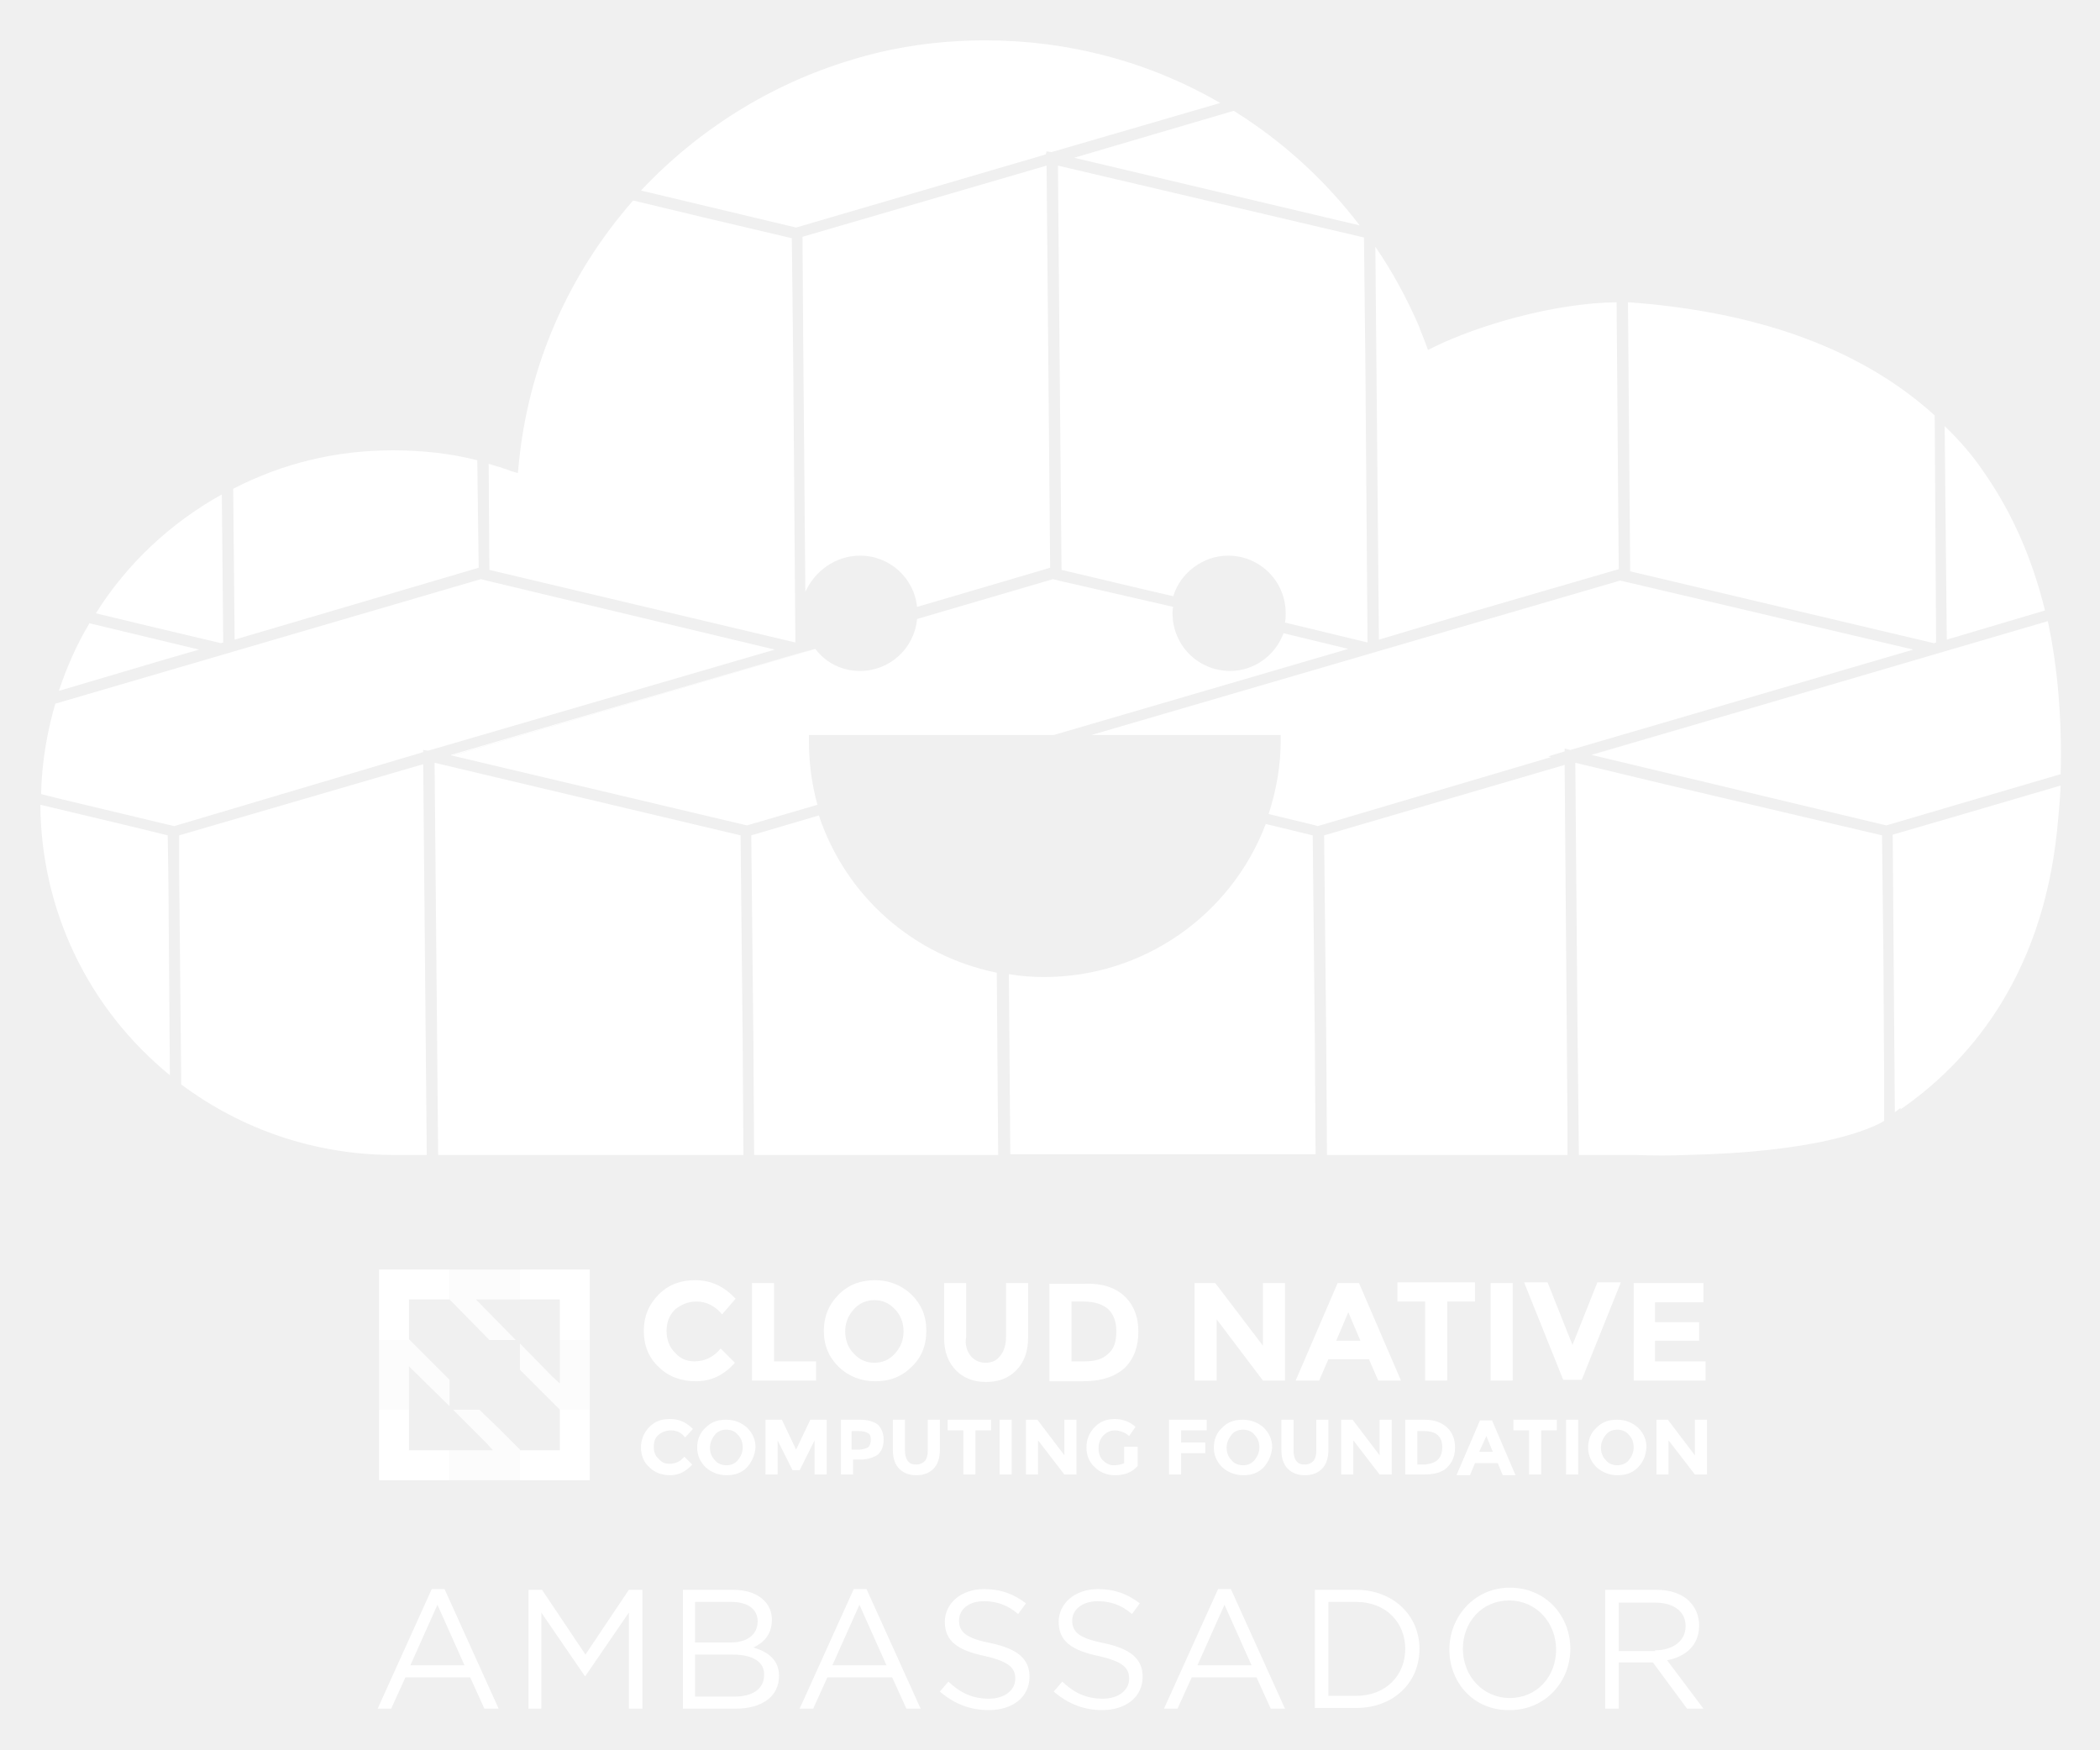
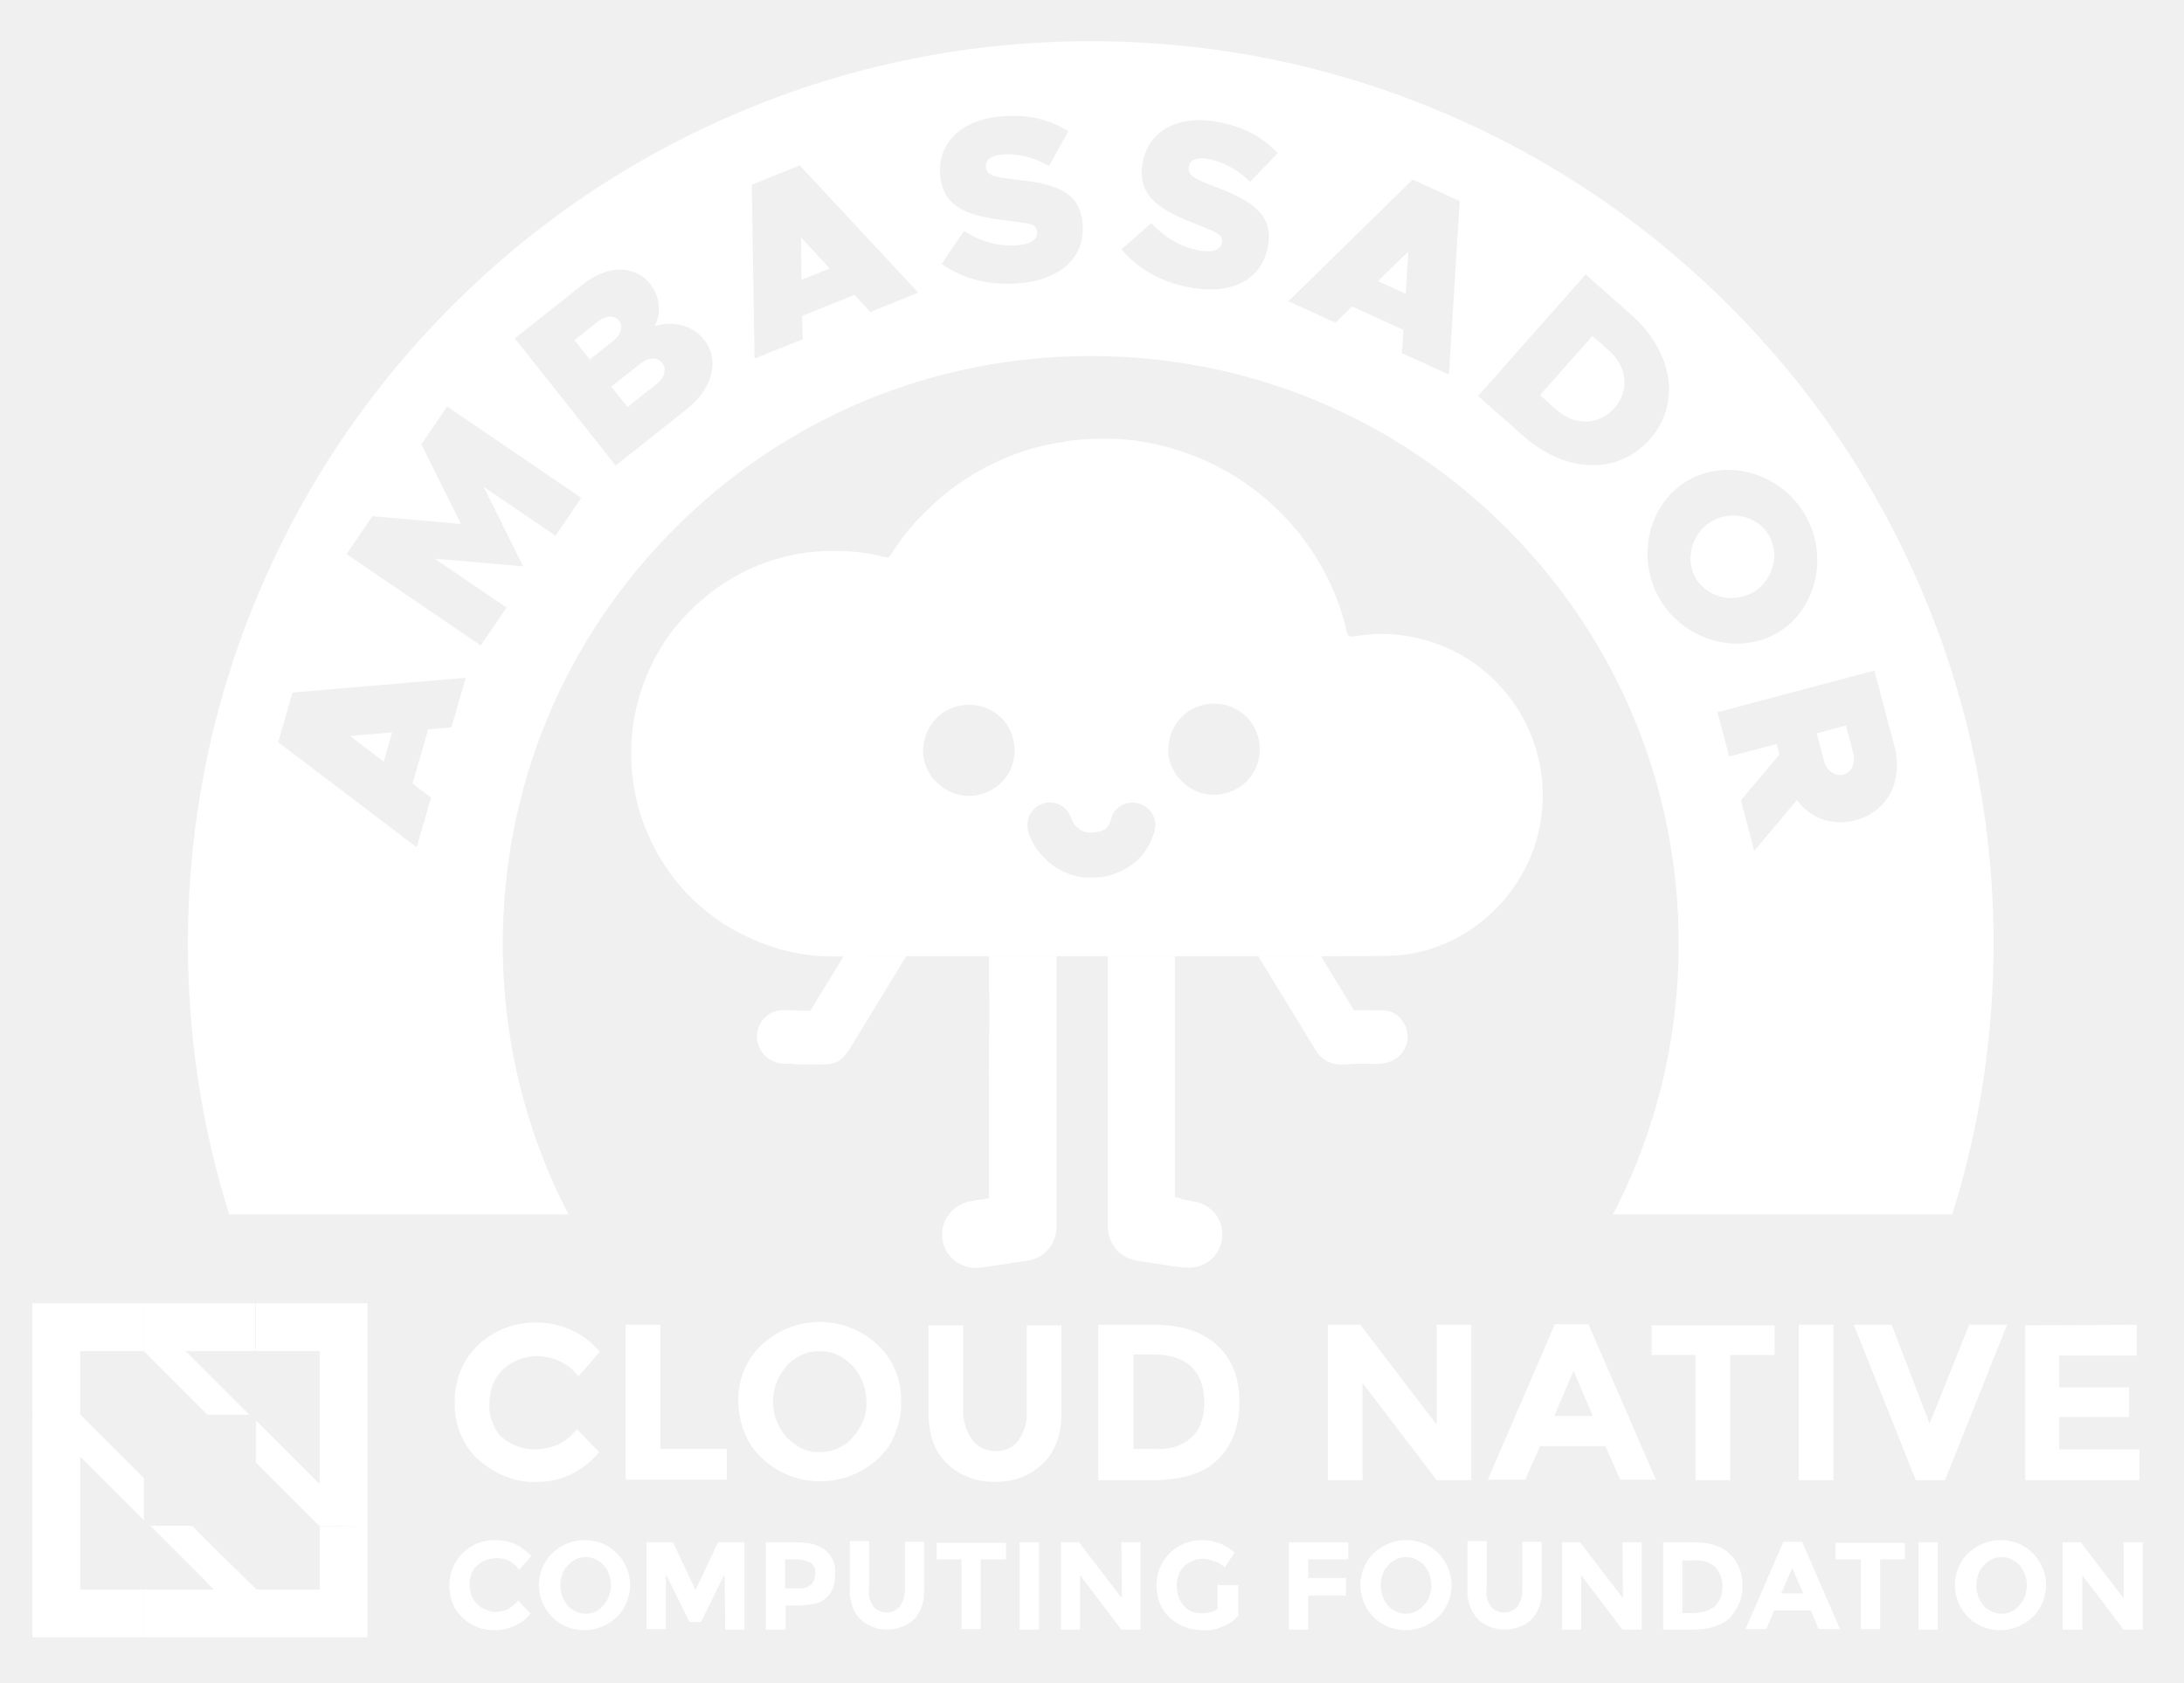
- <svg xmlns="http://www.w3.org/2000/svg" role="img" viewBox="-3.67 -1.67 295.10 245.85">
-   <style>svg {enable-background:new 0 0 288 242}</style>
-   <style>.st0,.st1{fill:#fff}.st1{opacity:.8}</style>
-   <path d="M57 221.6h1.8l7.6 16.8h-2l-2-4.4h-9.1l-2 4.4h-1.9l7.6-16.8zm4.6 10.7l-3.8-8.5-3.8 8.5h7.6zm9-10.6h1.9l6.1 9.1 6.1-9.1h1.9v16.7h-1.9v-13.5l-6.1 8.9h-.1l-6.1-8.9v13.5h-1.8v-16.7zm21.6 0h7.1c1.9 0 3.4.5 4.4 1.5.7.7 1.1 1.6 1.1 2.7 0 2.2-1.3 3.3-2.6 3.9 2 .6 3.6 1.7 3.6 4 0 2.9-2.4 4.6-6.1 4.6h-7.4v-16.7zm10.6 4.4c0-1.6-1.3-2.7-3.7-2.7H94v5.7h5c2.2 0 3.8-1 3.8-3zm-3.5 4.7H94v5.9h5.6c2.5 0 4.1-1.1 4.1-3 .1-1.8-1.5-2.9-4.4-2.9zm17-9.2h1.8l7.6 16.8h-2l-2-4.4h-9.1l-2 4.4h-1.9l7.6-16.8zm4.6 10.7l-3.8-8.5-3.8 8.5h7.6zm7.5 3.7l1.2-1.4c1.7 1.6 3.4 2.4 5.7 2.4 2.2 0 3.7-1.2 3.7-2.8 0-1.5-.8-2.4-4.3-3.2-3.8-.8-5.6-2.1-5.6-4.8 0-2.6 2.3-4.6 5.5-4.6 2.4 0 4.2.7 5.9 2l-1.1 1.5c-1.5-1.3-3.1-1.8-4.8-1.8-2.2 0-3.5 1.2-3.5 2.7 0 1.6.9 2.5 4.5 3.2 3.7.8 5.4 2.2 5.4 4.7 0 2.9-2.4 4.7-5.7 4.7-2.7 0-4.9-.9-6.9-2.6zm16 0l1.2-1.4c1.7 1.6 3.4 2.4 5.7 2.4 2.2 0 3.7-1.2 3.7-2.8 0-1.5-.8-2.4-4.3-3.2-3.8-.8-5.6-2.1-5.6-4.8 0-2.6 2.3-4.6 5.5-4.6 2.4 0 4.2.7 5.9 2l-1.1 1.5c-1.5-1.3-3.1-1.8-4.8-1.8-2.2 0-3.6 1.2-3.6 2.7 0 1.6.9 2.5 4.5 3.2 3.7.8 5.4 2.2 5.4 4.7 0 2.9-2.4 4.7-5.7 4.7-2.6 0-4.8-.9-6.8-2.6zm23.1-14.4h1.8l7.6 16.8h-2l-2-4.4h-9.1l-2 4.4h-1.9l7.6-16.8zm4.7 10.7l-3.8-8.5-3.8 8.5h7.6zm8.9-10.6h5.8c5.2 0 8.9 3.6 8.9 8.3 0 4.7-3.6 8.3-8.9 8.3h-5.8v-16.6zm1.9 1.7v13.2h3.9c4.2 0 6.9-2.9 6.9-6.6 0-3.7-2.7-6.6-6.9-6.6H183zm17 6.7c0-4.6 3.5-8.7 8.5-8.7 5.1 0 8.5 4 8.5 8.6s-3.5 8.6-8.5 8.6c-5.1.1-8.5-3.9-8.5-8.5zm15 0c0-3.8-2.8-6.9-6.6-6.9s-6.5 3-6.5 6.8 2.8 6.9 6.6 6.9 6.5-3 6.5-6.8zm6.9-8.4h7.2c2 0 3.7.6 4.7 1.7.8.8 1.3 2 1.3 3.3 0 2.8-1.9 4.4-4.5 4.9l5.1 6.8h-2.3l-4.8-6.5h-4.8v6.5h-1.9v-16.7zm7 8.5c2.5 0 4.3-1.3 4.3-3.4 0-2-1.6-3.3-4.3-3.3h-5.1v6.8h5.1z" class="st0" />
-   <g id="XMLID_1295_">
-     <path id="XMLID_2528_" d="M93.9 189.6c1.5 0 2.7-.6 3.7-1.8l2 2c-1.6 1.8-3.4 2.6-5.5 2.6s-3.9-.7-5.2-2c-1.4-1.3-2.1-3-2.1-5.1 0-2 .7-3.7 2.1-5.1 1.4-1.4 3.1-2 5.1-2 2.3 0 4.1.9 5.7 2.6l-1.9 2.2c-1-1.2-2.2-1.8-3.6-1.8-1.2 0-2.1.4-3 1.1-.8.8-1.2 1.8-1.2 3 0 1.3.4 2.3 1.2 3.1.7.8 1.6 1.2 2.7 1.2z" class="st0" />
-     <path id="XMLID_2526_" d="M102 192.3v-13.7h3.1v11h5.9v2.7h-9z" class="st0" />
-     <path id="XMLID_2523_" d="M124.4 190.4c-1.4 1.4-3.1 2-5.1 2-2 0-3.7-.7-5.1-2-1.4-1.4-2.1-3-2.1-5.1 0-2 .7-3.7 2.1-5.1 1.4-1.4 3.1-2 5.1-2 2 0 3.7.7 5.1 2 1.4 1.4 2.1 3 2.1 5.1 0 2.1-.7 3.8-2.1 5.1zm-1.1-5c0-1.2-.4-2.3-1.2-3.1-.8-.9-1.8-1.3-2.9-1.3-1.1 0-2.1.4-2.9 1.3-.8.9-1.2 1.9-1.2 3.1 0 1.2.4 2.3 1.2 3.1.8.9 1.8 1.3 2.9 1.3 1.1 0 2.1-.4 2.9-1.3.8-.9 1.2-1.9 1.2-3.1z" class="st0" />
-     <path id="XMLID_2521_" d="M132.7 188.8c.5.6 1.2 1 2.1 1 .9 0 1.6-.3 2.1-1 .5-.6.8-1.5.8-2.6v-7.6h3.1v7.7c0 2-.6 3.5-1.7 4.6-1.1 1.1-2.5 1.6-4.2 1.6-1.7 0-3.1-.5-4.2-1.6s-1.7-2.6-1.7-4.6v-7.7h3.1v7.6c-.2 1.1.1 1.9.6 2.6z" class="st0" />
-     <path id="XMLID_2449_" d="M154.3 180.4c1.3 1.2 2 2.9 2 5s-.6 3.8-1.9 5.1c-1.3 1.2-3.2 1.9-5.9 1.9h-4.7v-13.7h4.9c2.4-.1 4.3.5 5.6 1.7zm-2.2 8.1c.8-.7 1.1-1.7 1.1-3.1 0-1.4-.4-2.4-1.1-3.1-.8-.7-1.9-1.1-3.5-1.1h-1.7v8.4h1.9c1.4 0 2.5-.3 3.3-1.1z" class="st0" />
-     <path id="XMLID_2447_" d="M173.8 178.6h3.1v13.7h-3.1l-6.5-8.6v8.6h-3.1v-13.7h2.9l6.7 8.8v-8.8z" class="st0" />
-     <path id="XMLID_2444_" d="M190 192.3l-1.3-3H183l-1.3 3h-3.3l5.9-13.7h3l5.9 13.7H190zm-4.2-9.6l-1.7 4h3.4l-1.7-4z" class="st0" />
-     <path id="XMLID_2442_" d="M199.7 181.2v11.1h-3.1v-11.1h-3.9v-2.7h10.9v2.7h-3.9z" class="st0" />
-     <path id="XMLID_2440_" d="M205.8 178.6h3.1v13.7h-3.1v-13.7z" class="st0" />
-     <path id="XMLID_2369_" d="M217.3 187.3l3.5-8.8h3.3l-5.5 13.7H216l-5.5-13.7h3.3l3.5 8.8z" class="st0" />
-     <path id="XMLID_2367_" d="M235.7 178.6v2.7h-6.8v2.8h6.2v2.6h-6.2v2.9h7.1v2.7h-10.1v-13.7h9.8z" class="st0" />
-     <path id="XMLID_2365_" d="M90.4 204c.8 0 1.5-.3 2.1-1l1.1 1.1c-.9 1-1.9 1.5-3.1 1.5s-2.2-.4-2.9-1.1c-.8-.7-1.2-1.7-1.2-2.8 0-1.1.4-2.1 1.2-2.9s1.7-1.1 2.9-1.1c1.3 0 2.3.5 3.2 1.4l-1.1 1.2c-.5-.7-1.2-1-2-1-.6 0-1.2.2-1.7.6-.5.4-.7 1-.7 1.7s.2 1.3.7 1.7c.4.5.9.7 1.5.7z" class="st0" />
-     <path id="XMLID_2362_" d="M101.3 204.5c-.8.8-1.7 1.1-2.9 1.1-1.1 0-2.1-.4-2.9-1.1-.8-.8-1.2-1.7-1.2-2.8 0-1.1.4-2.1 1.2-2.8.8-.8 1.7-1.1 2.9-1.1 1.1 0 2.1.4 2.9 1.1.8.8 1.2 1.7 1.2 2.8-.1 1.1-.5 2-1.2 2.8zm-.6-2.8c0-.7-.2-1.3-.7-1.8-.4-.5-1-.7-1.6-.7-.6 0-1.2.2-1.6.7-.4.5-.7 1.1-.7 1.8s.2 1.3.7 1.8c.4.5 1 .7 1.6.7.6 0 1.2-.2 1.6-.7.5-.6.7-1.2.7-1.8z" class="st0" />
-     <path id="XMLID_2360_" d="M110.8 200.7l-2.1 4.2h-1l-2.1-4.2v4.8h-1.7v-7.7h2.3l2 4.2 2-4.2h2.3v7.7h-1.7v-4.8z" class="st0" />
-     <path id="XMLID_1480_" d="M119.7 198.5c.5.5.8 1.2.8 2.1 0 1-.3 1.6-.8 2.1-.6.4-1.4.7-2.5.7h-1v2.1h-1.7v-7.7h2.7c1.1 0 2 .3 2.5.7zm-1.3 3.1c.2-.2.3-.6.3-1s-.1-.8-.4-.9c-.3-.2-.7-.3-1.3-.3h-1v2.6h1.2c.7-.1 1-.2 1.2-.4z" class="st0" />
-     <path id="XMLID_1467_" d="M123.9 203.6c.3.4.7.5 1.2.5s.9-.2 1.2-.5c.3-.4.4-.8.4-1.5v-4.3h1.7v4.3c0 1.1-.3 2-.9 2.6-.6.6-1.4.9-2.4.9s-1.8-.3-2.4-.9c-.6-.6-.9-1.5-.9-2.6v-4.3h1.7v4.3c0 .6.1 1.1.4 1.5z" class="st0" />
-     <path id="XMLID_1465_" d="M133.4 199.3v6.2h-1.7v-6.2h-2.2v-1.5h6.1v1.5h-2.2z" class="st0" />
-     <path id="XMLID_1463_" d="M136.8 197.8h1.7v7.7h-1.7v-7.7z" class="st0" />
-     <path id="XMLID_1461_" d="M145.9 197.8h1.7v7.7h-1.7l-3.7-4.8v4.8h-1.7v-7.7h1.6l3.8 5v-5z" class="st0" />
-     <path id="XMLID_1390_" d="M154.5 201.6h1.7v2.7c-.8.9-1.8 1.3-3.2 1.3-1.1 0-2.1-.4-2.8-1.1-.8-.7-1.2-1.7-1.2-2.8 0-1.1.4-2.1 1.2-2.9.8-.8 1.7-1.1 2.8-1.1 1.1 0 2.1.4 2.9 1.1l-.9 1.3c-.3-.3-.7-.5-1-.6-.3-.1-.6-.2-.9-.2-.7 0-1.2.2-1.7.7-.4.4-.7 1-.7 1.8 0 .7.2 1.3.6 1.7.4.4.9.7 1.5.7s1.1-.1 1.5-.3v-2.3z" class="st0" />
-     <path id="XMLID_1388_" d="M165.9 197.8v1.5h-3.6v1.7h3.4v1.5h-3.4v3h-1.7v-7.7h5.3z" class="st0" />
-     <path id="XMLID_1385_" d="M173.9 204.5c-.8.8-1.7 1.1-2.9 1.1-1.1 0-2.1-.4-2.9-1.1-.8-.8-1.2-1.7-1.2-2.8 0-1.1.4-2.1 1.2-2.8.8-.8 1.7-1.1 2.9-1.1 1.1 0 2.1.4 2.9 1.1.8.8 1.2 1.7 1.2 2.8-.1 1.1-.5 2-1.2 2.8zm-.6-2.8c0-.7-.2-1.3-.7-1.8-.4-.5-1-.7-1.6-.7s-1.2.2-1.6.7c-.4.5-.7 1.1-.7 1.8s.2 1.3.7 1.8c.4.5 1 .7 1.6.7s1.2-.2 1.6-.7c.5-.6.7-1.2.7-1.8z" class="st0" />
-     <path id="XMLID_1383_" d="M178.5 203.6c.3.4.7.5 1.2.5s.9-.2 1.2-.5c.3-.4.4-.8.4-1.5v-4.3h1.7v4.3c0 1.1-.3 2-.9 2.6-.6.6-1.4.9-2.4.9s-1.8-.3-2.4-.9c-.6-.6-.9-1.5-.9-2.6v-4.3h1.7v4.3c0 .6.1 1.1.4 1.5z" class="st0" />
-     <path id="XMLID_1381_" d="M190.2 197.8h1.7v7.7h-1.7l-3.7-4.8v4.8h-1.7v-7.7h1.6l3.8 5v-5z" class="st0" />
-     <path id="XMLID_1378_" d="M199.7 198.9c.7.7 1.1 1.6 1.1 2.8 0 1.2-.4 2.1-1.1 2.8-.7.7-1.8 1-3.3 1h-2.6v-7.7h2.7c1.4 0 2.4.4 3.2 1.1zm-1.3 4.5c.4-.4.6-1 .6-1.7 0-.8-.2-1.3-.6-1.7-.4-.4-1.1-.6-1.9-.6h-1v4.7h1.1c.8-.1 1.4-.3 1.8-.7z" class="st0" />
-     <path id="XMLID_1375_" d="M207.5 205.6l-.7-1.7h-3.2l-.7 1.7H201l3.3-7.7h1.7l3.3 7.7h-1.8zm-2.3-5.5l-1 2.2h1.9l-.9-2.2z" class="st0" />
-     <path id="XMLID_1373_" d="M212.9 199.3v6.2h-1.7v-6.2H209v-1.5h6.1v1.5h-2.2z" class="st0" />
-     <path id="XMLID_1301_" d="M216.4 197.8h1.7v7.7h-1.7v-7.7z" class="st0" />
-     <path id="XMLID_1298_" d="M226.5 204.5c-.8.8-1.7 1.1-2.9 1.1-1.1 0-2.1-.4-2.9-1.1-.8-.8-1.2-1.7-1.2-2.8 0-1.1.4-2.1 1.2-2.8.8-.8 1.7-1.1 2.9-1.1 1.1 0 2.1.4 2.9 1.1.8.8 1.2 1.7 1.2 2.8-.1 1.1-.4 2-1.2 2.8zm-.6-2.8c0-.7-.2-1.3-.7-1.8-.4-.5-1-.7-1.6-.7-.6 0-1.2.2-1.6.7-.4.5-.7 1.1-.7 1.8s.2 1.3.7 1.8c.4.5 1 .7 1.6.7.6 0 1.2-.2 1.6-.7.5-.6.7-1.2.7-1.8z" class="st0" />
-     <path id="XMLID_1296_" d="M234.5 197.8h1.7v7.7h-1.7l-3.7-4.8v4.8h-1.7v-7.7h1.6l3.8 5v-5z" class="st0" />
-   </g>
-   <g id="XMLID_1290_">
-     <path id="XMLID_1294_" d="M53.8 196.4h-4.2v9.9h9.9v-4.2h-5.7z" class="st0" />
-     <path id="XMLID_1293_" d="M75 196.5v5.6h-5.6v-.1 4.3h9.8v-9.9H75z" class="st0" />
-     <path id="XMLID_1292_" d="M49.6 186.6h4.3l-.1-.1v-5.6h5.7v-4.2h-9.9z" class="st0" />
-     <path id="XMLID_1291_" d="M69.4 176.7v4.2H75v5.7h4.2v-9.9z" class="st0" />
-   </g>
-   <g id="XMLID_1285_">
-     <path id="XMLID_1289_" d="M68.8 186.6l-5.6-5.7h6.2v-4.2h-9.9v4.2l5.6 5.7z" class="st1" />
-     <path id="XMLID_1288_" d="M63.7 196.4H60l4.7 4.7.9 1h-6.1v4.2h9.9V202l-2.8-2.8z" class="st0" opacity=".8" />
-     <path id="XMLID_1287_" d="M75 186.6v6.1l-1-.9-4.6-4.7v3.7l2.8 2.8 2.8 2.8h4.2v-9.8z" class="st1" />
-     <path id="XMLID_1286_" d="M59.5 192.2l-5.6-5.6h-4.3v9.8h4.2v-6.1l5.7 5.6z" class="st1" />
-   </g>
-   <path d="M8.9 85.9c-1.8 3-3.2 6.2-4.3 9.5l15.2-4.5 4.5-1.3-15.4-3.7zm18.8 2.7l-.2-20.8c-7.2 4-13.3 9.7-17.7 16.7l7.9 1.9 9.7 2.3.3-.1z" class="st0" />
-   <path d="M9.8 84.5l7.9 1.9-7.9-1.9zm53.8-6.4l-.1-7.2-.1-7.9c-3.9-1-7.9-1.4-11.9-1.4-7.9 0-15.4 1.8-22.4 5.4l.2 21.2 34.3-10.1zM29.1 67l.2 21.2zm78.7-17.4l-.2-17.8-12.3-2.9-10-2.4C76.1 37 70.5 49.9 69.2 63.8l-.1 1-1-.3c-1-.4-2.1-.7-3.1-1l.1 14.9 43 10.2-.3-39zm9.4 26.8c4.2 0 7.6 3.2 8 7.2l5.8-1.7 12.9-3.8-.5-56.5-34.3 10 .1 14.7.3 35.2c1.3-2.9 4.2-5.1 7.7-5.1zm-7.6 5.2l-.3-35.2zm33.8-62l.7.1 23.7-6.9c-10-5.8-21.3-8.8-33-8.8-6.5 0-12.9.9-19 2.8-11.2 3.4-21.3 9.7-29.4 18.3l21.8 5.2 34.5-10.1.6-.2.1-.4zm1.6 2l.2 23.9.3 32.9 11.4 2.7 4.3 1c1-3.3 4.2-5.7 7.7-5.7 4.5 0 8.1 3.6 8.1 8.1 0 .4 0 .8-.1 1.3l2.5.6 9.1 2.2-.3-39-.2-17.9-43-10.1zm0 0l.2 23.8zm58.5 62.6l20.3-5.9-.3-37.5c-8.9.1-19.6 3.3-25.7 6.3l-.8.4-.3-.8c-.3-.9-.7-1.7-1-2.6-1.7-3.9-3.7-7.6-6.1-11.1l.5 55.2 13.4-4zm-13.4 4l-.5-55.2zm-20.4-74.3l-22.4 6.6 40.1 9.5c-4.9-6.4-10.8-11.8-17.7-16.1z" class="st0" />
-   <path d="M169.7 13.9l-22.4 6.6h.1l22.3-6.6zM15 114.5l-13-3.1c.1 14.8 6.7 28.6 18.2 38l-.2-26.9-.1-6.8-4.9-1.2zm36.2 46.1h5.1l-.5-54.9-34.3 10v4.8l.3 30.2c8.6 6.4 18.8 9.8 29.4 9.9zm-29.3-9.9l-.3-30.2.3 30.2zm32.9-46.4l1-.3v-.3l.7.1 48.7-14.2L65.1 80l-1.2-.3L4.1 97.2c-1.2 4.1-1.9 8.4-2 12.7l2.8.7 15.9 3.8 34-10.1zM65.1 80l-1.2-.3 1.2.3z" class="st0" />
-   <path d="M2.1 109.9l2.8.6-2.8-.6zm55.3-4.4l.5 55.1h42.9l-.1-15.4-.3-29.5zm0 0l.5 55.1-.5-55.1zm44.8 39.1l.1 16h34.3l-.2-25.6c-11.7-2.4-21.2-10.7-25-22.1l-9.5 2.8.3 28.9zm.2 16l-.2-16zm41.9-80.9l-19.1 5.6c-.4 4.2-3.9 7.3-8 7.3-2.5 0-4.8-1.1-6.3-3.1l-51 15 41.4 9.8 9.9-2.9c-.8-2.9-1.2-5.9-1.2-9v-.8h34.4l41.4-12.1-9.1-2.2c-1.2 3.2-4.2 5.3-7.5 5.3-4.5 0-8.1-3.6-8.1-8.1 0-.3 0-.6.1-.9L145.5 80l-1.2-.3zm1.2.3l-1.2-.3zm-34.7 9.5l-1.8.5-.7.2-48.6 14.2.1.1 51-15zm-2.5.7l.7-.2-.7.2zm65.9 23.9c-4.9 12.9-17.3 21.5-31.1 21.5-1.6 0-3.3-.1-5-.4l.2 25.3h42.9l-.1-15.4-.3-29.4-6.6-1.6zm-36.1 21.2l.2 25.3-.2-25.3zm44.3-19.6l.3 28.9.1 16h33.8v-4.4l-.4-50.4-33.8 9.9zm.4 44.9l-.2-16zm31.5-55.9l-.4-.1 2.3-.7v-.4l.8.2 48.2-14.1-24.6-5.8-16.6-3.9-74.3 21.7h26.6v.8c0 3.5-.6 6.9-1.7 10.3l6.6 1.6.3.1 32.8-9.7zm-39.6 8l6.6 1.5-6.6-1.5zm50.7-34.1l42.7 10.1.3-.1-.1-15.7-.1-16.2c-9.9-9-23.9-14.3-41.7-15.8-.4 0-.9-.1-1.4-.1l.3 37v.8zm0-.8v.8zm58.3 6.3c-1.8-7.3-4.6-13.7-8.5-19.3-1.6-2.4-3.5-4.6-5.6-6.6l.3 30 13.8-4.1zm-14-25.9l.2 30zm-39.5 50.3l-12.5-3 .3 36.6.2 18.5h7.6c2.8.1 5.4.1 7.8 0 16.6-.4 24.2-3 27.2-4.6.1-.1.2-.1.3-.2v-5.3l-.1-17-.2-17.8-30.6-7.2zm-12 52l-.2-18.4zm45.2-6.5v.2c9.1-6.3 19.8-18 22-39.2.2-2 .4-4.1.5-6.3l-15 4.4-8.6 2.5.3 39 .8-.6zm-2-39.7l24.5-7.2c.2-7.7-.4-14.9-1.8-21.5l-47.4 13.9-16.7 4.9 41.4 9.9z" class="st0" />
-   <path d="M220 104.4l16.7-4.9-16.8 4.9z" class="st0" />
+ <svg xmlns="http://www.w3.org/2000/svg" id="Layer_1" viewBox="0 0 315.45 243.066">
+   <defs>
+     <style>.cls-1{fill:#fff;}</style>
+   </defs>
+   <polygon class="cls-1" points="203.408 36.35 199.022 40.611 203.026 42.441 203.408 36.35" />
+   <polygon class="cls-1" points="119.854 38.781 115.699 34.31 115.77 40.426 119.854 38.781" />
+   <path class="cls-1" d="m233.181,58.953c2.216-2.505,1.885-5.942-.774-8.294l-2.403-2.126-7.575,8.563,2.403,2.125c2.658,2.352,6.133,2.236,8.349-.269Z" />
+   <path class="cls-1" d="m253.335,85.5c2.823-1.73,3.783-5.52,2.107-8.256-1.676-2.736-5.489-3.602-8.312-1.872-2.852,1.747-3.812,5.537-2.136,8.273,1.676,2.736,5.489,3.602,8.341,1.855Z" />
+   <path class="cls-1" d="m266.244,111.91c1.221-.324,1.822-1.649,1.419-3.167l-1.042-3.925-4.222,1.121,1.042,3.925c.403,1.517,1.583,2.369,2.803,2.045Z" />
+   <path class="cls-1" d="m82.112,175.45c-6.203-11.934-9.494-25.261-9.494-39.096,0-22.684,8.834-44.01,24.873-60.049,16.04-16.04,37.366-24.873,60.05-24.873s44.01,8.833,60.05,24.873c16.04,16.04,24.873,37.366,24.873,60.049,0,13.835-3.292,27.162-9.494,39.096h49.006c3.961-12.594,5.966-25.695,5.966-39.096,0-17.594-3.451-34.674-10.257-50.765-6.569-15.531-15.968-29.474-27.937-41.442-11.968-11.968-25.912-21.368-41.442-27.937-16.091-6.806-33.171-10.257-50.765-10.257s-34.674,3.451-50.765,10.257c-15.531,6.569-29.474,15.968-41.442,27.937-11.968,11.969-21.368,25.912-27.937,41.442-6.806,16.091-10.257,33.171-10.257,50.765,0,13.4,2.004,26.502,5.965,39.096h49.006Zm191.497-67.721c1.349,5.08-.961,9.542-5.612,10.778-3.365.894-6.469-.294-8.47-2.906l-6.143,7.317-1.936-7.29,5.558-6.596-.412-1.55-6.828,1.814-1.7-6.399,22.661-6.019,2.882,10.852Zm-30.044-38.178c5.617-3.441,13.381-1.353,17,4.555,3.62,5.908,1.954,13.773-3.663,17.214-5.617,3.441-13.41,1.371-17.029-4.537-3.62-5.908-1.925-13.791,3.692-17.232Zm-14.539-29.902l6.544,5.789c6.135,5.427,7.269,12.9,2.725,18.038-4.545,5.138-12.124,4.949-18.258-.478l-6.544-5.788,15.534-17.56Zm-24.988-13.706l6.797,3.107-1.552,25.069-6.797-3.107.219-3.352-7.418-3.39-2.392,2.359-6.798-3.107,17.941-17.578Zm-31.249,6.453c-4.852-1.913-8.531-3.821-7.796-8.645.705-4.622,4.806-7.069,10.305-6.231,4.015.612,6.988,2.17,9.238,4.618l-3.977,4.123c-1.923-1.881-4.166-3.017-6.257-3.336-1.586-.242-2.46.281-2.593,1.158-.18,1.181.573,1.676,3.771,2.888,5.223,1.97,8.376,3.935,7.702,8.354-.746,4.892-4.927,7.189-10.73,6.304-4.183-.638-7.93-2.555-10.469-5.6l4.307-3.797c2.079,2.216,4.493,3.585,7.226,4.001,1.788.273,2.825-.191,2.98-1.203.17-1.113-.614-1.405-3.706-2.636Zm-28.584-15.546c4.039-.425,7.31.328,10.108,2.127l-2.802,4.997c-2.337-1.332-4.795-1.863-6.899-1.641-1.595.168-2.308.895-2.215,1.778.125,1.188.979,1.475,4.38,1.838,5.552.582,9.1,1.684,9.568,6.13.518,4.922-2.945,8.203-8.783,8.818-4.209.443-8.319-.462-11.548-2.764l3.205-4.764c2.572,1.616,5.256,2.329,8.005,2.039,1.799-.19,2.685-.9,2.578-1.919-.118-1.12-.951-1.204-4.254-1.611-5.179-.621-9.221-1.533-9.733-6.387-.49-4.65,2.858-8.057,8.39-8.64Zm-28.689,7.047l17.117,18.383-6.933,2.792-2.281-2.466-7.566,3.047.065,3.359-6.933,2.792-.401-25.115,6.933-2.792Zm-31.264,17.142c3.503-2.778,7.484-2.756,9.605-.082,1.421,1.792,1.715,4.085.725,6.133,2.861-.787,5.496-.046,7.108,1.986,2.333,2.942,1.25,7.068-2.494,10.037l-10.268,8.144-14.57-18.37,9.894-7.847Zm-30.464,33.542l12.787,1.112-5.717-11.492,3.727-5.472,19.378,13.2-3.728,5.472-10.38-7.071,5.716,11.492-12.787-1.112,10.38,7.071-3.728,5.472-19.378-13.2,3.727-5.472Zm-11.536,25.468l25.026-2.131-2.079,7.179-3.348.274-2.269,7.834,2.684,2.021-2.079,7.179-20.013-15.176,2.079-7.179Z" />
+   <polygon class="cls-1" points="55.418 110.044 56.642 105.815 50.56 106.328 55.418 110.044" />
+   <path class="cls-1" d="m94.884,55.433c1.123-.891,1.438-2.142.759-2.998-.679-.856-1.969-.834-3.092.056l-4.251,3.372,2.333,2.941,4.252-3.372Z" />
+   <path class="cls-1" d="m89.401,46.322c-.637-.803-1.878-.776-2.948.073l-3.476,2.757,2.205,2.781,3.476-2.757c1.07-.848,1.379-2.052.742-2.854Z" />
+   <polygon class="cls-1" points="265.133 225.279 268.783 225.279 268.783 235.358 271.561 235.358 271.561 225.279 275.132 225.279 275.132 222.898 265.133 222.898 265.133 225.279" />
+   <path class="cls-1" d="m153.312,191.471h-5v12.38c.079,1.508-.317,2.936-1.19,4.206-.317.476-.873.952-1.428,1.19-.556.318-1.19.397-1.825.397-.635,0-1.349-.159-1.905-.397-.555-.238-1.111-.635-1.508-1.19-.873-1.19-1.349-2.698-1.349-4.206v-12.38h-5v12.539c0,3.254.873,5.714,2.698,7.46.873.873,1.984,1.508,3.175,1.984,1.19.476,2.46.635,3.73.635s2.54-.159,3.73-.635c1.19-.397,2.222-1.111,3.175-1.984,1.825-1.746,2.698-4.206,2.698-7.46v-12.539Z" />
+   <path class="cls-1" d="m166.566,191.392h-7.936v22.459h7.777c4.206,0,7.46-.952,9.523-3.016s3.095-4.841,3.095-8.333-1.111-6.19-3.254-8.174c-2.143-1.984-5.238-2.936-9.206-2.936Zm5.555,16.269c-1.428,1.27-3.333,1.825-5.238,1.667h-3.175v-13.65h2.778c2.54,0,4.444.635,5.635,1.825,1.19,1.19,1.825,2.857,1.825,5.079s-.635,3.968-1.825,5.079Z" />
+   <path class="cls-1" d="m129.345,206.947c.556-1.349.873-2.936.794-4.444.079-1.508-.238-3.016-.794-4.444-.555-1.428-1.428-2.698-2.539-3.73-2.302-2.143-5.238-3.333-8.412-3.333s-6.111,1.19-8.412,3.333c-1.111,1.032-1.984,2.301-2.539,3.73-.556,1.349-.873,2.936-.794,4.444,0,.666.065,1.331.182,1.99.148.834.381,1.657.691,2.455.556,1.428,1.428,2.698,2.54,3.73,2.301,2.143,5.238,3.333,8.412,3.333,1.204,0,2.374-.172,3.488-.502,1.823-.539,3.496-1.502,4.924-2.831,1.111-1.032,1.984-2.301,2.46-3.73Zm-4.682-1.667c-.317.873-.873,1.667-1.508,2.381-.555.714-1.349,1.19-2.143,1.587-.873.397-1.746.556-2.619.556-.873,0-1.825-.159-2.619-.556-.794-.397-1.508-.952-2.143-1.587-1.27-1.428-1.984-3.254-1.984-5.159s.714-3.73,1.984-5.159c.555-.714,1.349-1.19,2.143-1.587.873-.397,1.746-.555,2.619-.555.873,0,1.825.159,2.619.555.794.397,1.508.952,2.143,1.587,1.27,1.429,1.984,3.254,1.984,5.159.079.952-.079,1.825-.476,2.778Z" />
+   <path class="cls-1" d="m251.352,226.919c-.034-.098-.069-.195-.108-.291-.317-.794-.794-1.587-1.428-2.143-1.111-1.111-2.857-1.667-5.159-1.667h-4.444v12.618h4.285c2.46,0,4.286-.635,5.397-1.746.556-.635,1.032-1.349,1.349-2.143.317-.794.476-1.587.397-2.46.07-.698-.045-1.457-.289-2.17Zm-2.579,2.594c-.023.41-.097.852-.227,1.242-.159.476-.476.873-.794,1.27-.734.587-1.738.9-2.701,1.007-.079.009-.158.019-.236.025h-1.825v-7.619h1.587c.556-.079,1.111,0,1.667.159.555.159,1.032.397,1.508.794.317.397.635.873.794,1.349.159.476.238.952.238,1.508,0,.086-.006.176-.011.266Z" />
+   <path class="cls-1" d="m306.718,222.819s.079,8.095,0,8.095l-6.19-8.095h-2.619v12.618h2.857v-7.857l5.952,7.857h2.778v-12.618h-2.778Z" />
+   <path class="cls-1" d="m291.481,222.978c-.794-.318-1.667-.476-2.54-.476-1.746,0-3.413.714-4.682,1.905-1.19,1.19-1.905,2.857-1.905,4.603s.714,3.413,1.905,4.603c.635.635,1.349,1.111,2.143,1.428.794.318,1.667.476,2.54.476,1.746,0,3.412-.714,4.682-1.905,1.19-1.19,1.905-2.857,1.905-4.603s-.714-3.413-1.905-4.603c-.635-.635-1.349-1.111-2.143-1.428Zm.238,8.888c-.317.397-.714.714-1.19.952-.397.238-.952.317-1.429.317-.476,0-.952-.079-1.428-.317-.476-.238-.873-.476-1.19-.873-.635-.794-1.032-1.825-1.032-2.857,0-.476.079-.952.238-1.508.159-.555.397-.952.794-1.349.317-.397.714-.714,1.19-.952.397-.238.952-.318,1.428-.318s.952.079,1.429.318.873.476,1.19.873c.635.794,1.032,1.825,1.032,2.857,0,1.111-.397,2.143-1.032,2.857Z" />
+   <rect class="cls-1" x="277.116" y="222.819" width="2.778" height="12.618" />
+   <polygon class="cls-1" points="309.019 209.407 297.433 209.407 297.433 204.724 307.512 204.724 307.512 200.439 297.433 200.439 297.433 195.836 308.623 195.836 308.623 191.425 308.623 191.392 292.512 191.471 292.512 213.851 309.019 213.851 309.019 209.407" />
+   <polygon class="cls-1" points="284.417 191.392 278.703 205.677 274.358 194.342 273.227 191.392 267.752 191.392 271.266 200.194 276.719 213.851 280.926 213.851 289.893 191.392 284.417 191.392" />
+   <path class="cls-1" d="m262.43,213.851h2.385v-22.459h-5v22.459h2.615Z" />
+   <polygon class="cls-1" points="234.34 222.819 234.42 230.914 228.229 222.819 225.611 222.819 225.611 235.437 228.388 235.437 228.388 227.58 234.34 235.437 237.118 235.437 237.118 222.819 234.374 222.819 234.34 222.819" />
+   <path class="cls-1" d="m68.951,226.152c.714-.635,1.667-1.032,2.698-1.032.714,0,1.349.079,1.905.397.556.317,1.032.714,1.429,1.27l1.746-1.984c-.714-.714-1.508-1.349-2.381-1.746-.873-.397-1.905-.556-2.857-.556-.873,0-1.746.159-2.539.476-.794.317-1.508.794-2.143,1.428-.635.635-1.111,1.349-1.428,2.143-.208.519-.34,1.073-.412,1.638-.038.299-.064.599-.064.901,0,.873.159,1.746.476,2.54.317.794.794,1.508,1.428,2.063.635.635,1.429,1.111,2.222,1.429.794.317,1.667.397,2.54.397.386,0,.772-.041,1.153-.114.558-.107,1.106-.285,1.625-.521.952-.397,1.667-1.032,2.302-1.746l-1.825-1.905c-.397.555-.952.952-1.508,1.27-.635.238-1.27.397-1.905.397-.476,0-.873-.238-1.349-.397-.476-.159-.873-.476-1.19-.794-.317-.317-.635-.794-.794-1.27-.159-.476-.238-1.032-.238-1.508-.079-.476.079-1.032.238-1.508.159-.476.476-.952.873-1.27Z" />
+   <path class="cls-1" d="m205.612,222.978c-.794-.318-1.667-.476-2.54-.476-1.746,0-3.413.714-4.682,1.905-1.19,1.19-1.905,2.857-1.905,4.603s.714,3.413,1.905,4.603c.635.635,1.349,1.111,2.143,1.428.794.318,1.667.476,2.54.476,1.746,0,3.412-.714,4.682-1.905,1.19-1.19,1.905-2.857,1.905-4.603s-.714-3.413-1.905-4.603c-.635-.635-1.349-1.111-2.143-1.428Zm.873,7.539c-.159.555-.397.952-.794,1.349-.317.397-.714.714-1.19.952-.397.238-.952.317-1.429.317-.476,0-.952-.079-1.428-.317-.476-.238-.873-.476-1.19-.873-.635-.794-1.032-1.825-1.032-2.857,0-.476.079-.952.238-1.508.159-.555.397-.952.794-1.349.317-.397.714-.714,1.19-.952.397-.238.952-.318,1.428-.318.476,0,.952.079,1.429.318.476.238.873.476,1.19.873.714.794,1.032,1.825,1.032,2.857.079.555-.079.952-.238,1.508Z" />
+   <path class="cls-1" d="m176.089,228.93h-.238v3.571c-.714.397-1.508.635-2.381.556-.476,0-.952-.079-1.349-.238-.397-.159-.794-.476-1.111-.794-.714-.794-1.032-1.825-1.032-2.857-.079-.556.079-1.032.238-1.587.159-.555.476-.952.873-1.349.714-.635,1.667-1.032,2.698-1.032.476,0,1.032.159,1.508.317.635.159,1.19.476,1.587.952l1.429-2.143c-1.27-1.19-2.936-1.825-4.682-1.825-.873,0-1.746.159-2.54.476-.794.317-1.508.794-2.143,1.428-.635.635-1.111,1.349-1.429,2.143-.317.794-.476,1.667-.476,2.54s.159,1.746.476,2.54c.317.794.794,1.508,1.429,2.063,1.27,1.19,2.936,1.825,4.682,1.825.952.079,1.984-.079,2.857-.476.873-.317,1.746-.873,2.381-1.587v-4.444h-2.778v-.079Z" />
+   <path class="cls-1" d="m186.168,235.437h2.778v-4.92h5.476v-2.54h-5.476v-2.698h5.793v-2.46s-8.65,0-8.571,0v12.618Z" />
+   <polygon class="cls-1" points="161.963 222.819 162.042 230.914 155.852 222.819 153.233 222.819 153.233 235.437 156.011 235.437 156.011 227.58 161.963 235.437 164.74 235.437 164.74 222.819 161.996 222.819 161.963 222.819" />
+   <polygon class="cls-1" points="249.895 213.851 249.895 195.756 256.323 195.756 256.323 191.471 238.546 191.471 238.546 195.756 244.895 195.756 244.895 213.851 249.895 213.851" />
+   <polygon class="cls-1" points="207.516 205.835 207.121 205.318 196.485 191.392 191.803 191.392 191.803 213.851 192.372 213.851 196.802 213.851 196.802 211.697 196.802 199.804 203.097 208.057 207.516 213.851 212.516 213.851 212.516 201.084 212.516 191.392 207.516 191.392 207.516 205.032 207.516 205.835" />
+   <path class="cls-1" d="m86.569,209.804l-3.254-3.333c-.714.952-1.667,1.746-2.698,2.222-1.111.476-2.222.714-3.413.714-1.667,0-3.333-.635-4.603-1.667-.714-.635-1.19-1.429-1.508-2.301-.317-.873-.476-1.746-.397-2.698,0-.873.159-1.825.476-2.698.397-.873.873-1.667,1.587-2.302,1.349-1.19,3.095-1.825,4.841-1.825,1.19,0,2.301.317,3.333.794,1.032.476,1.905,1.19,2.619,2.143l3.095-3.571c-1.111-1.27-2.381-2.302-3.889-3.016-1.508-.714-3.095-1.111-4.762-1.19-1.667-.079-3.333.159-4.841.714-1.508.556-2.936,1.428-4.127,2.54-1.111,1.111-1.984,2.381-2.54,3.809-.556,1.428-.873,3.016-.794,4.524-.079,1.508.238,3.016.794,4.444.555,1.349,1.429,2.698,2.54,3.73,1.19,1.032,2.54,1.905,3.968,2.46,1.508.635,3.016.873,4.603.794,3.492,0,6.428-1.428,8.968-4.285Z" />
+   <path class="cls-1" d="m86.966,222.978c-.794-.318-1.667-.476-2.54-.476-1.746,0-3.413.714-4.682,1.905-1.19,1.19-1.905,2.857-1.905,4.603s.714,3.413,1.905,4.603c.635.635,1.349,1.111,2.143,1.428.794.318,1.667.476,2.539.476,1.746,0,3.413-.714,4.682-1.905,1.19-1.19,1.905-2.857,1.905-4.603s-.714-3.413-1.905-4.603c-.635-.635-1.349-1.111-2.143-1.428Zm.238,8.888c-.317.397-.714.714-1.19.952-.397.238-.952.317-1.429.317s-.952-.079-1.429-.317c-.476-.238-.873-.476-1.19-.873-.635-.794-1.032-1.825-1.032-2.857,0-.476.079-1.032.238-1.508.159-.555.397-.952.794-1.349.317-.397.714-.714,1.19-.952.397-.238.952-.318,1.429-.318s.952.079,1.429.318c.476.238.873.476,1.19.873.714.794,1.032,1.825,1.032,2.857,0,1.111-.397,2.143-1.032,2.857Z" />
+   <path class="cls-1" d="m133.472,222.739h-2.778v6.984c0,.794-.238,1.667-.714,2.381-.238.238-.555.476-.873.635-.318.159-.635.238-1.032.238-.318,0-.714-.079-1.032-.238-.397-.159-.635-.317-.873-.635-.555-.714-.794-1.587-.635-2.46v-6.984h-2.778v6.984c-.079.794.079,1.587.317,2.301.238.714.635,1.429,1.19,1.984,1.032.952,2.381,1.508,3.809,1.508,1.428,0,2.857-.476,3.889-1.429.556-.555.952-1.27,1.19-1.984.238-.794.397-1.508.317-2.302v-6.984Z" />
+   <rect class="cls-1" x="147.281" y="222.819" width="2.778" height="12.618" />
+   <polygon class="cls-1" points="100.458 229.723 97.204 222.819 93.394 222.819 93.394 235.358 96.172 235.358 96.172 227.422 99.585 234.326 101.251 234.326 104.664 227.422 104.743 235.437 107.521 235.437 107.521 222.819 103.711 222.819 100.458 229.723" />
+   <path class="cls-1" d="m135.297,225.279h3.571v10.079h2.778v-10.079h3.651v-2.381h-9.999v2.381Z" />
+   <path class="cls-1" d="m222.674,222.739h-2.778v6.984c0,.794-.238,1.667-.714,2.381-.238.238-.555.476-.873.635-.317.159-.714.238-1.032.238-.317,0-.714-.079-1.032-.238-.397-.159-.635-.317-.873-.635-.556-.635-.794-1.587-.635-2.46v-6.984h-2.778v6.984c-.079.794.079,1.587.318,2.301.238.714.635,1.429,1.19,1.984,1.032.952,2.381,1.508,3.809,1.508,1.428,0,2.857-.476,3.889-1.429.556-.555.952-1.27,1.19-1.984.238-.794.397-1.508.317-2.302v-6.984Z" />
+   <path class="cls-1" d="m119.266,224.009c-.952-.794-2.301-1.19-4.206-1.19h-4.444v12.618h2.857v-3.492h1.667c1.825,0,3.254-.238,4.127-1.032.873-.714,1.349-1.825,1.349-3.412.079-.635,0-1.27-.238-1.905-.238-.635-.635-1.19-1.111-1.587Zm-2.063,4.92c-.238.159-.556.317-.873.476-.317.079-.714.079-1.032.079h-1.905v-4.206h1.587c.714,0,1.428.159,2.063.476.238.159.397.397.556.635.159.317.159.556.159.873,0,.635-.159,1.19-.556,1.667Z" />
+   <polygon class="cls-1" points="95.378 191.392 92.864 191.392 90.379 191.392 90.379 213.772 104.981 213.772 104.981 209.327 95.378 209.327 95.378 194.207 95.378 191.392" />
+   <polygon class="cls-1" points="20.779 229.644 11.573 229.644 11.573 220.438 4.668 220.438 4.668 236.548 20.779 236.548 20.779 229.644 20.779 229.644" />
+   <polygon class="cls-1" points="46.174 229.644 36.968 229.644 36.968 236.548 53.079 236.548 53.079 220.438 46.174 220.517 46.174 229.644" />
+   <polygon class="cls-1" points="11.573 204.328 11.573 195.201 20.779 195.201 20.779 188.297 4.668 188.297 4.668 204.407 11.652 204.407 11.573 204.328" />
+   <path class="cls-1" d="m36.968,188.297v6.904h9.206v9.206h6.904v-16.11h-16.11Z" />
+   <polygon class="cls-1" points="29.985 204.407 36.016 204.407 26.81 195.201 36.889 195.201 36.889 188.297 20.779 188.297 20.779 195.201 29.985 204.407" />
+   <polygon class="cls-1" points="36.968 229.564 32.365 225.041 27.763 220.438 21.731 220.438 29.35 228.057 30.858 229.644 20.779 229.644 20.779 236.548 36.968 236.548 36.968 229.644 36.968 229.564" />
+   <polygon class="cls-1" points="46.174 204.407 46.174 214.406 44.587 212.819 36.968 205.201 36.968 211.311 41.492 215.835 46.095 220.438 53.079 220.438 53.079 214.431 53.079 204.407 46.282 204.407 46.174 204.407" />
+   <polygon class="cls-1" points="11.573 210.438 20.779 219.644 20.779 213.533 11.652 204.407 4.668 204.407 4.668 220.438 11.573 220.438 11.573 210.438" />
+   <path class="cls-1" d="m149.219,138.152c-.146 0-.292 0-.439 0-.695-0-1.391-0-2.086-0-1.275-0-2.551-0-3.826-0-.03,1.775-.011,3.556.007,5.278.018,1.74.037,3.539.004,5.285-.05,2.685-.038,5.396-.026,8.018.005,1.172.011,2.345.011,3.516l-.001,4.854c-0,2.674-.001,5.348-0,8.022-.275.042-.549.084-.819.127-.526.082-1.052.164-1.579.239-1.422.204-2.636.926-3.424,1.958-.469.615-.787,1.339-.906,2.131-.338,2.23.732,4.207,2.791,5.16.734.34,1.432.432,2.019.432.445,0,.825-.054,1.109-.093,1.801-.252,3.618-.531,5.374-.8l.936-.143c2.532-.387,4.233-2.37,4.233-4.933l-0-1.754-.002-27.637c-0-2.146.001-4.293.002-6.439l.001-3.223h-.844c-.845 0-1.689.001-2.534.001Z" />
+   <path class="cls-1" d="m163.786,138.151c-.167,0-.334-0-.501-0h-3.264l.004,37.299 0,1.707c0,2.578,1.703,4.578,4.236,4.978l.681.109c.702.113,1.428.231,2.174.325.397.05.817.122,1.261.199.992.171,2.113.365,3.337.365.025,0,.05,0,.075-0,2.572-.017,4.571-1.913,4.754-4.509.083-1.177-.279-2.29-.949-3.173-.699-.921-1.732-1.592-2.954-1.818-.152-.028-.304-.061-.456-.094-.392-.084-.843-.182-1.346-.239-.398-.208-.782-.327-1.14-.385.006-9.938.004-19.875.002-29.813l-.001-4.951c-1.512 0-3.024 0-4.536 0-.459,0-.918,0-1.377 0Z" />
+   <path class="cls-1" d="m124.616,138.153c-.927-.002-1.856.017-2.784.028l-.948,1.549c-1.287,2.101-2.573,4.203-3.856,6.306-1.413-.045-2.582-.075-3.697-.094-2.219-.05-3.901,1.495-3.985,3.65-.08,2.048,1.442,3.794,3.539,4.062.481.062.896.03,1.199.007.072-.005.165-.012.219-.014.669.124,1.308.154,1.903.154.279,0,.549-.007.808-.013.22-.005.441-.011.66-.011.294-.006.548.004.767.009,2.662.056,3.333-.681,4.722-2.966l.088-.145c1.642-2.698,3.288-5.392,4.935-8.087l2.709-4.437c-.934-0-1.869-0-2.803-0-1.158.001-2.317.002-3.475.003Z" />
+   <path class="cls-1" d="m190.009,151.69c1.049,1.725,2.55,2.11,3.679,2.11.052,0,.103-.001.153-.002.449-.014.898-.04,1.346-.067.551-.033,1.071-.063,1.579-.068.239,0,.501.01.779.022.816.036,1.83.082,2.912-.207,1.749-.469,2.948-2.111,2.852-3.906-.096-1.775-1.571-3.637-3.586-3.606-.535.011-1.078.001-1.652-.01-.81-.015-1.639-.03-2.494.013-.521-.862-1.048-1.718-1.562-2.553-.391-.634-.781-1.268-1.168-1.904-.644-1.058-1.282-2.12-1.92-3.182l-.104-.173c-.932-.001-1.863-.004-2.794-.003-1.161-.001-2.322-.002-3.483-.003-.934 0-1.868 0-2.802 0l1.475,2.423c.558.918,1.117,1.836,1.677,2.752l1.705,2.784c1.139,1.858,2.277,3.717,3.41,5.58Z" />
+   <path class="cls-1" d="m188.027,138.153c.931-.001,1.863.002,2.794.003,1.131.001,2.262 0,3.393-.013,1.917-.023,3.834.004,5.752-.05,1.113-.032,2.231-.06,3.319-.224,3.532-.533,6.775-1.886,9.676-3.942,2.454-1.74,4.524-3.892,6.163-6.449,2.102-3.28,3.329-6.858,3.626-10.721.186-2.411.032-4.821-.54-7.201-.646-2.69-1.722-5.179-3.227-7.485-1.183-1.813-2.616-3.415-4.25-4.839-1.668-1.453-3.508-2.64-5.522-3.543-2.327-1.042-4.753-1.689-7.305-1.978-2.174-.247-4.306-.118-6.434.234-.609.101-.792-.096-.92-.587-.151-.578-.298-1.157-.452-1.734-.832-3.107-2.146-6.004-3.798-8.746-1.938-3.217-4.338-6.058-7.171-8.532-2.313-2.02-4.839-3.719-7.577-5.101-2.685-1.355-5.499-2.348-8.432-3.017-2.029-.462-4.083-.748-6.155-.811-2.191-.067-4.376-.03-6.569.289-2.179.317-4.325.745-6.402,1.42-4.065,1.322-7.783,3.334-11.161,5.969-1.465,1.143-2.772,2.451-4.071,3.77-1.592,1.616-2.926,3.431-4.138,5.341-.194.306-.39.402-.783.296-1.95-.527-3.944-.815-5.963-.881-2.562-.083-5.11.037-7.624.601-2.111.474-4.166,1.118-6.118,2.054-2.532,1.213-4.88,2.707-6.989,4.581-2.015,1.79-3.815,3.764-5.266,6.028-1.284,2.003-2.337,4.131-3.111,6.396-.877,2.567-1.418,5.202-1.566,7.9-.217,3.955.338,7.818,1.667,11.559.267.751.593,1.479.913,2.211.835,1.912,1.892,3.695,3.121,5.364,1.351,1.833,2.907,3.495,4.66,4.961,1.211,1.012,2.478,1.956,3.841,2.749,1.799,1.046,3.685,1.91,5.655,2.602,2.353.826,4.781,1.312,7.248,1.484,1.17.082,2.345.084,3.522.07.928-.01,1.857-.03,2.784-.028,1.158-.001,2.317-.002,3.475-.003.934 0,1.869 0,2.803 0,3.991 0,7.983.001,11.974.001,1.275 0,2.551 0,3.826 0.0.695 0,1.391 0,2.086 0.0.146-0.0.292-0.0.439-0.0.845-0,1.689-.001,2.534-.001h.844c2.475-0,4.949-0,7.424-0h3.264c.167,0,.334 0.0.501 0.0.459-0.0.918-0,1.377-0,1.512,0,3.024,0,4.536-0,4.014,0,8.029-0,12.043-0.0.934,0,1.868,0,2.802-0,1.161.001,2.322.002,3.483.003Zm-41.514-29.087c-.244,2.427-1.632,4.112-3.255,5.033-.705.4-1.454.658-2.174.765l-.045.014c-.042.013-.084.026-.126.038l-.178.034c-.218.024-.438.036-.663.036-.544,0-1.113-.07-1.722-.211-1.101-.255-1.973-.799-2.65-1.374-.406-.345-.742-.701-1.016-1.012l-.086-.111c-.659-.969-1.054-1.915-1.205-2.865-.063-.399-.088-.799-.064-1.201.203-3.368,2.599-5.976,5.824-6.341,2.055-.231,4.042.432,5.451,1.825.487.481.886,1.029,1.195,1.622.59,1.131.846,2.427.713,3.75Zm20.263,10.876c-.719,2.719-2.306,4.677-4.721,5.848-.657.319-1.373.583-2.153.784-.703.181-1.36.189-2.056.198-.14.002-.284.004-.435.007-.08.003-.161.004-.241.004-2.404,0-4.882-1.243-6.616-3.121-.884-.958-1.579-2.078-1.964-3.288-.572-1.797.191-3.526,1.854-4.204.83-.339,1.726-.324,2.523.041.82.376,1.439,1.081,1.743,1.985.479,1.425,1.787,2.144,2.779,2.085,1.833-.098,2.571-.306,3.051-2.11.2-.75.701-1.386,1.413-1.791.759-.433,1.667-.548,2.491-.315,1.723.486,2.769,2.225,2.333,3.877Zm15.142-11.036c-.042.419-.12.814-.226,1.189-.523,1.856-1.767,3.165-3.165,3.916-.665.357-1.364.592-2.038.693l-.044.013c-.044.014-.088.027-.132.039l-.174.033c-.217.024-.438.036-.663.036-.544,0-1.112-.07-1.722-.211-1.067-.247-1.918-.766-2.585-1.321-.435-.361-.793-.737-1.08-1.064l-.086-.111c-.936-1.377-1.351-2.708-1.269-4.066.055-.905.272-1.753.617-2.519.938-2.086,2.849-3.555,5.208-3.822,2.054-.233,4.042.433,5.452,1.825,1.415,1.398,2.111,3.355,1.908,5.371Z" />
+   <path class="cls-1" d="m224.579,191.312l-9.682,22.459h5.396l2.143-4.841h9.444l2.143,4.841h5.158l-9.761-22.459h-4.841Zm-.079,13.253l2.778-6.508,2.778,6.508h-5.555Z" />
+   <path class="cls-1" d="m257.593,222.739l-5.476,12.618h3.016l1.111-2.698h5.317l1.111,2.698h3.095l-5.476-12.618h-2.698Zm-.317,7.46l1.587-3.651,1.587,3.651h-3.174Z" />
</svg>
